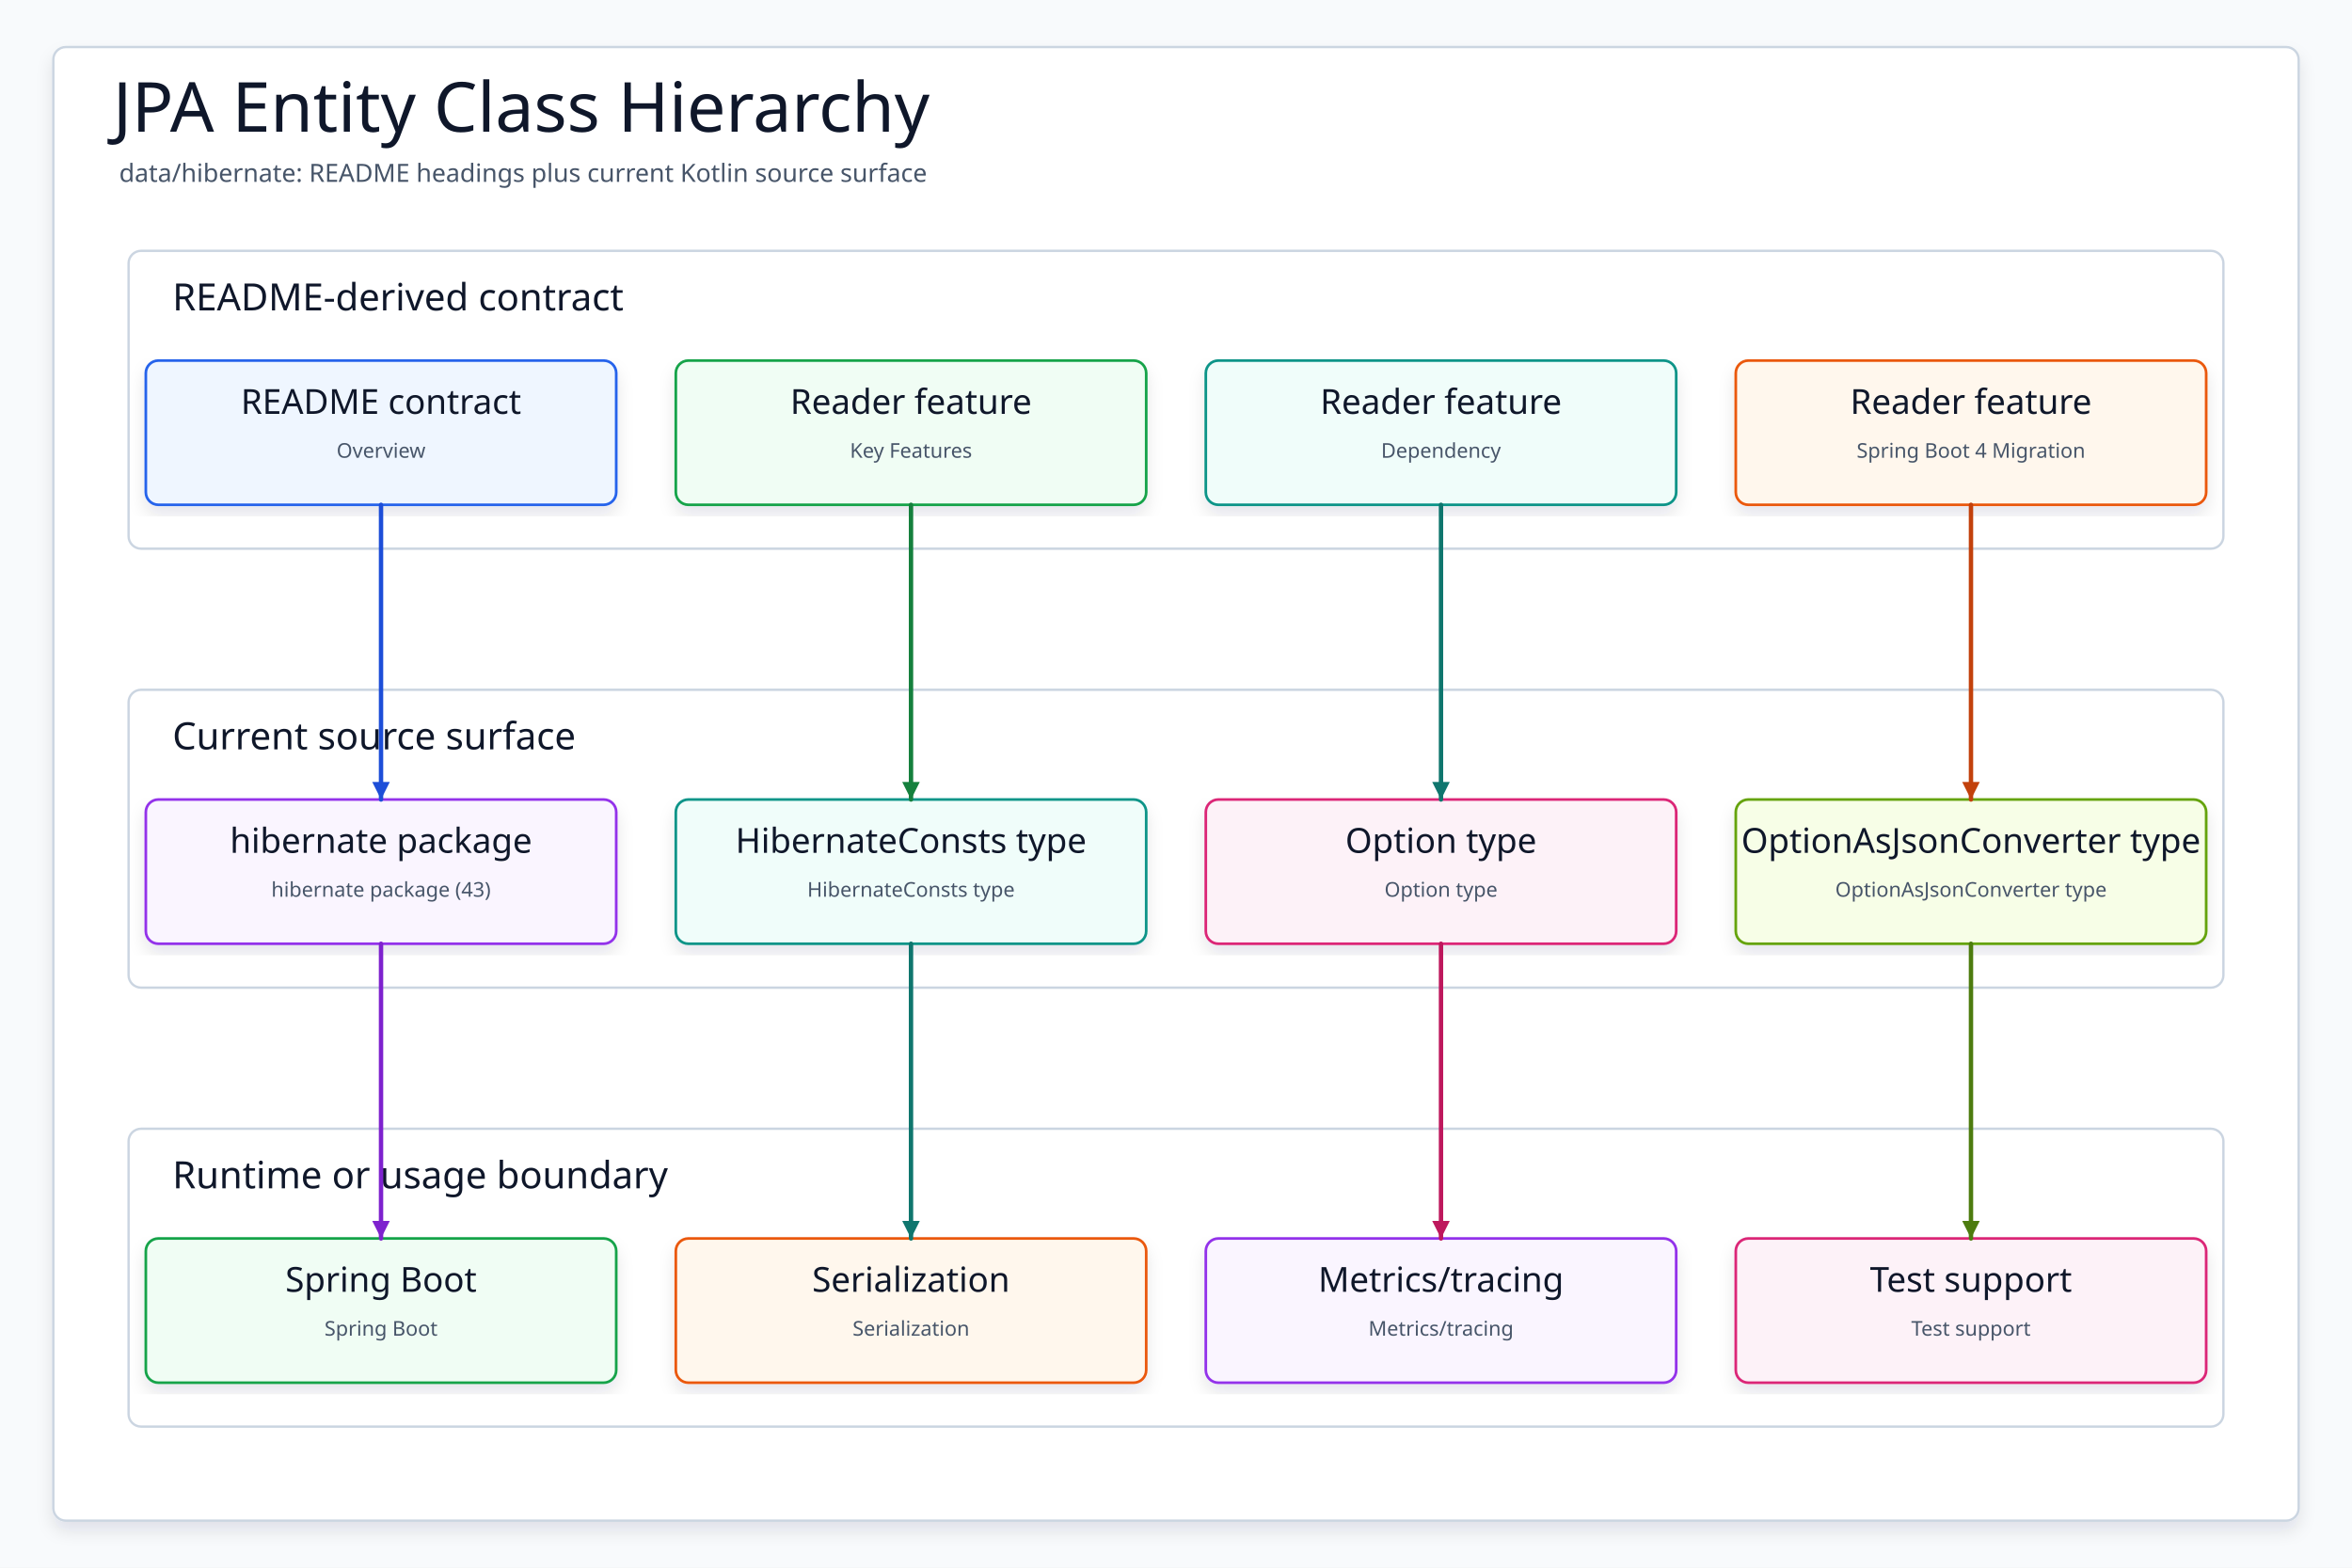
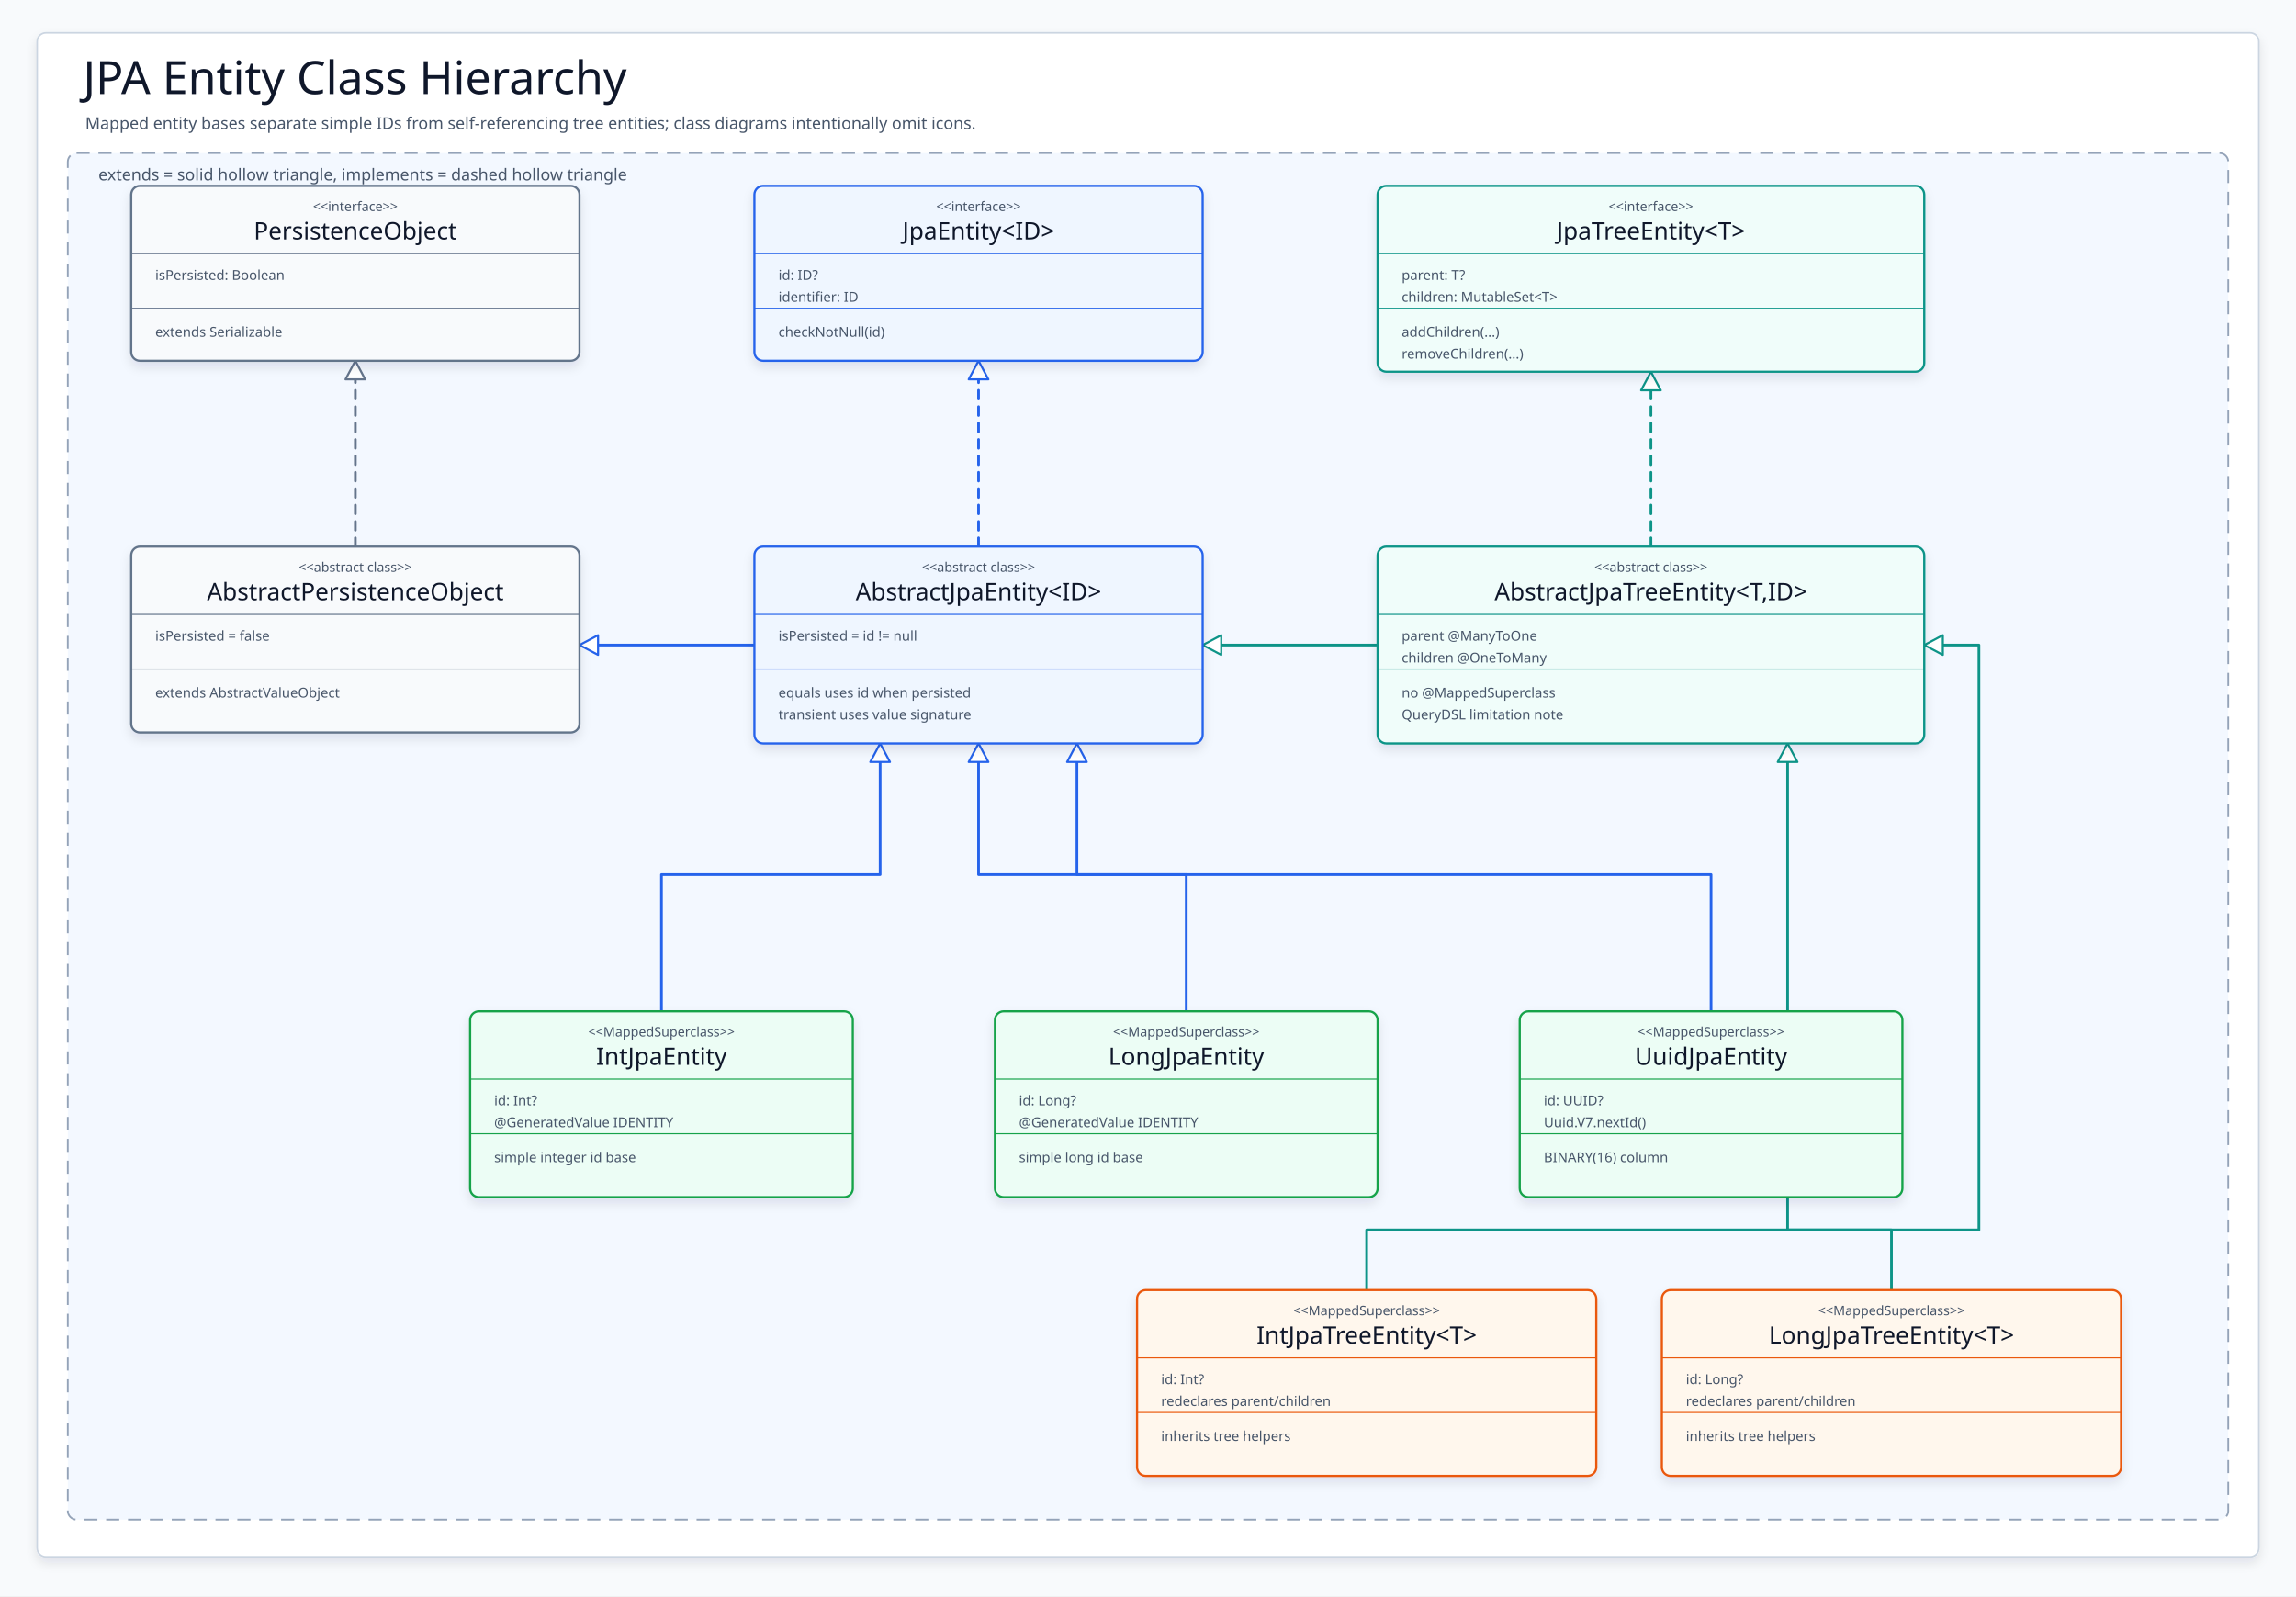
- <svg xmlns="http://www.w3.org/2000/svg" data-intent="Regenerate JPA Entity Class Hierarchy from the current README and source package surface for data/hibernate." data-evidence="data/hibernate/README.md; data/hibernate; data/hibernate/src/main/kotlin" data-source-read="data/hibernate/README.md; data/hibernate; data/hibernate/src/main/kotlin" width="1500" height="1000" viewBox="0 0 1500 1000" role="img" aria-label="JPA Entity Class Hierarchy">
+ <svg xmlns="http://www.w3.org/2000/svg" width="2100" height="1460" viewBox="0 0 2100 1460" role="img" aria-label="JPA entity class hierarchy">
  <defs>
-     <filter id="shadow" x="-8%" y="-8%" width="116%" height="116%">
-       <feDropShadow dx="0" dy="6" stdDeviation="5" flood-color="#0F172A" flood-opacity="0.10" />
+     <filter id="softShadow" x="-8%" y="-10%" width="116%" height="124%">
+       <feDropShadow dx="0" dy="5" stdDeviation="5" flood-color="#0F172A" flood-opacity=".10" />
    </filter>
-     <marker id="arrow" markerWidth="5" markerHeight="5" refX="4.5" refY="2.5" orient="auto" markerUnits="strokeWidth">
-       <path d="M 0.5 0.5 L 4.5 2.5 L 0.5 4.5 Z" fill="context-stroke" />
-     </marker>
-     <style>
-     svg{font-family:"Architects Daughter","Comic Mono","Comic Sans MS",ui-sans-serif,system-ui,sans-serif}
-     .canvas{fill:#F8FAFC}.frame{fill:#FFFFFF;stroke:#CBD5E1;stroke-width:1.5;filter:url(#shadow)}
-     .title{font-family:"Architects Daughter";font-size:44px;fill:#0F172A}.subtitle{font-family:"Comic Mono";font-size:16px;fill:#475569}
-     .panel{fill:#FFFFFF;stroke:#CBD5E1;stroke-width:1.5}.panelTitle{font-family:"Architects Daughter";font-size:24px;fill:#0F172A;paint-order:stroke;stroke:#fff;stroke-width:4px;stroke-linejoin:round}
-     .card{filter:url(#shadow);stroke-width:1.7}.cardTitle{font-family:"Architects Daughter";font-size:22px;fill:#0F172A}.detail{font-family:"Comic Mono";font-size:13px;fill:#475569}
-     .route{fill:none;stroke-width:2.8;stroke-linecap:round;stroke-linejoin:round;marker-end:url(#arrow)}
-   </style>
+     <style>svg{font-family:"Architects Daughter","Comic Mono","Comic Sans MS",ui-sans-serif,system-ui,sans-serif}.canvas{fill:#F8FAFC}.frame{fill:#FFFFFF;stroke:#CBD5E1;stroke-width:1.5;filter:url(#softShadow)}.title{font-family:"Architects Daughter";font-size:42px;fill:#0F172A}.subtitle,.sectionTitle{font-family:"Comic Mono";font-size:15px;fill:#475569}.section{fill:#F3F8FF;stroke:#94A3B8;stroke-width:1.6;stroke-dasharray:12 8}.umlBox{filter:url(#softShadow);stroke-width:2}.stereo{font-family:"Comic Mono";font-size:12px;fill:#475569}.classTitle{font-family:"Architects Daughter";font-size:22px;fill:#0F172A}.member{font-family:"Comic Mono";font-size:12.5px;fill:#475569}.edge{fill:none;stroke-width:2.45;stroke-linecap:round;stroke-linejoin:round}.extends{stroke-dasharray:none}.implements{stroke-dasharray:8 7}.hollow{fill:#fff;stroke-width:1.9;stroke-linejoin:round;stroke-dasharray:none}</style>
  </defs>
-   <rect class="canvas" width="1500" height="1000" />
-   <rect class="frame" x="34" y="30" width="1432" height="940" rx="8" />
-   <text class="title" x="72" y="84">JPA Entity Class Hierarchy</text>
-   <text class="subtitle" x="76" y="116">data/hibernate: README headings plus current Kotlin source surface</text>
+   <rect class="canvas" width="2100" height="1460" />
+   <rect class="frame" x="34" y="30" width="2032" height="1394" rx="8" />
+   <text class="title" x="76" y="86">JPA Entity Class Hierarchy</text>
+   <text class="subtitle" x="78" y="118">Mapped entity bases separate simple IDs from self-referencing tree entities; class diagrams intentionally omit icons.</text>
+   <rect class="section" x="62" y="140" width="1976" height="1250" rx="8" />
+   <text class="sectionTitle" x="90" y="165">extends = solid hollow triangle, implements = dashed hollow triangle</text>
  <g>
-     <rect class="panel" x="82" y="160" width="1336" height="190" rx="8" />
-     <text class="panelTitle" x="110" y="198">README-derived contract</text>
+     <path class="edge implements" d="M325 500 L325 330" stroke="#64748B" />
+     <path class="edge extends" d="M690 590 L530 590" stroke="#2563EB" />
+     <path class="edge implements" d="M895 500 L895 330" stroke="#2563EB" />
+     <path class="edge extends" d="M1260 590 L1100 590" stroke="#0D9488" />
+     <path class="edge implements" d="M1510 500 L1510 340" stroke="#0D9488" />
+     <path class="edge extends" d="M605 925 L605 800 L805 800 L805 680" stroke="#2563EB" />
+     <path class="edge extends" d="M1085 925 L1085 800 L895 800 L895 680" stroke="#2563EB" />
+     <path class="edge extends" d="M1565 925 L1565 800 L985 800 L985 680" stroke="#2563EB" />
+     <path class="edge extends" d="M1250 1180 L1250 1125 L1810 1125 L1810 590 L1760 590" stroke="#0D9488" />
+     <path class="edge extends" d="M1730 1180 L1730 1125 L1635 1125 L1635 680" stroke="#0D9488" />
  </g>
  <g>
-     <rect class="panel" x="82" y="440" width="1336" height="190" rx="8" />
-     <text class="panelTitle" x="110" y="478">Current source surface</text>
+     <path class="hollow" d="M325 330 L316 347 L334 347 Z" stroke="#64748B" />
+     <path class="hollow" d="M530 590 L547 581 L547 599 Z" stroke="#2563EB" />
+     <path class="hollow" d="M895 330 L886 347 L904 347 Z" stroke="#2563EB" />
+     <path class="hollow" d="M1100 590 L1117 581 L1117 599 Z" stroke="#0D9488" />
+     <path class="hollow" d="M1510 340 L1501 357 L1519 357 Z" stroke="#0D9488" />
+     <path class="hollow" d="M805 680 L796 697 L814 697 Z" stroke="#2563EB" />
+     <path class="hollow" d="M895 680 L886 697 L904 697 Z" stroke="#2563EB" />
+     <path class="hollow" d="M985 680 L976 697 L994 697 Z" stroke="#2563EB" />
+     <path class="hollow" d="M1760 590 L1777 581 L1777 599 Z" stroke="#0D9488" />
+     <path class="hollow" d="M1635 680 L1626 697 L1644 697 Z" stroke="#0D9488" />
  </g>
  <g>
-     <rect class="panel" x="82" y="720" width="1336" height="190" rx="8" />
-     <text class="panelTitle" x="110" y="758">Runtime or usage boundary</text>
+     <rect class="umlBox" x="120" y="170" width="410" height="160" rx="8" fill="#F8FAFC" stroke="#64748B" />
+     <line x1="120" y1="232" x2="530" y2="232" stroke="#64748B" />
+     <line x1="120" y1="282" x2="530" y2="282" stroke="#64748B" />
+     <text class="stereo" x="325" y="193" text-anchor="middle">&lt;&lt;interface&gt;&gt;</text>
+     <text class="classTitle" x="325" y="219" text-anchor="middle">PersistenceObject</text>
+     <text class="member" x="142" y="256">isPersisted: Boolean</text>
+     <text class="member" x="142" y="308">extends Serializable</text>
  </g>
-   <g id="contract0">
-     <rect class="card" x="93" y="230" width="300" height="92" rx="8" fill="#EFF6FF" stroke="#2563EB" />
-     <text class="cardTitle" x="243" y="264" text-anchor="middle">README contract</text>
-     <text class="detail" x="243" y="292" text-anchor="middle">Overview</text>
+   <g>
+     <rect class="umlBox" x="120" y="500" width="410" height="170" rx="8" fill="#F8FAFC" stroke="#64748B" />
+     <line x1="120" y1="562" x2="530" y2="562" stroke="#64748B" />
+     <line x1="120" y1="612" x2="530" y2="612" stroke="#64748B" />
+     <text class="stereo" x="325" y="523" text-anchor="middle">&lt;&lt;abstract class&gt;&gt;</text>
+     <text class="classTitle" x="325" y="549" text-anchor="middle">AbstractPersistenceObject</text>
+     <text class="member" x="142" y="586">isPersisted = false</text>
+     <text class="member" x="142" y="638">extends AbstractValueObject</text>
  </g>
-   <g id="contract1">
-     <rect class="card" x="431" y="230" width="300" height="92" rx="8" fill="#F0FDF4" stroke="#16A34A" />
-     <text class="cardTitle" x="581" y="264" text-anchor="middle">Reader feature</text>
-     <text class="detail" x="581" y="292" text-anchor="middle">Key Features</text>
+   <g>
+     <rect class="umlBox" x="690" y="170" width="410" height="160" rx="8" fill="#EFF6FF" stroke="#2563EB" />
+     <line x1="690" y1="232" x2="1100" y2="232" stroke="#2563EB" />
+     <line x1="690" y1="282" x2="1100" y2="282" stroke="#2563EB" />
+     <text class="stereo" x="895" y="193" text-anchor="middle">&lt;&lt;interface&gt;&gt;</text>
+     <text class="classTitle" x="895" y="219" text-anchor="middle">JpaEntity&lt;ID&gt;</text>
+     <text class="member" x="712" y="256">id: ID?</text>
+     <text class="member" x="712" y="276">identifier: ID</text>
+     <text class="member" x="712" y="308">checkNotNull(id)</text>
  </g>
-   <g id="contract2">
-     <rect class="card" x="769" y="230" width="300" height="92" rx="8" fill="#F0FDFA" stroke="#0D9488" />
-     <text class="cardTitle" x="919" y="264" text-anchor="middle">Reader feature</text>
-     <text class="detail" x="919" y="292" text-anchor="middle">Dependency</text>
+   <g>
+     <rect class="umlBox" x="1260" y="170" width="500" height="170" rx="8" fill="#F0FDFA" stroke="#0D9488" />
+     <line x1="1260" y1="232" x2="1760" y2="232" stroke="#0D9488" />
+     <line x1="1260" y1="282" x2="1760" y2="282" stroke="#0D9488" />
+     <text class="stereo" x="1510" y="193" text-anchor="middle">&lt;&lt;interface&gt;&gt;</text>
+     <text class="classTitle" x="1510" y="219" text-anchor="middle">JpaTreeEntity&lt;T&gt;</text>
+     <text class="member" x="1282" y="256">parent: T?</text>
+     <text class="member" x="1282" y="276">children: MutableSet&lt;T&gt;</text>
+     <text class="member" x="1282" y="308">addChildren(...)</text>
+     <text class="member" x="1282" y="328">removeChildren(...)</text>
  </g>
-   <g id="contract3">
-     <rect class="card" x="1107" y="230" width="300" height="92" rx="8" fill="#FFF7ED" stroke="#EA580C" />
-     <text class="cardTitle" x="1257" y="264" text-anchor="middle">Reader feature</text>
-     <text class="detail" x="1257" y="292" text-anchor="middle">Spring Boot 4 Migration</text>
+   <g>
+     <rect class="umlBox" x="690" y="500" width="410" height="180" rx="8" fill="#EFF6FF" stroke="#2563EB" />
+     <line x1="690" y1="562" x2="1100" y2="562" stroke="#2563EB" />
+     <line x1="690" y1="612" x2="1100" y2="612" stroke="#2563EB" />
+     <text class="stereo" x="895" y="523" text-anchor="middle">&lt;&lt;abstract class&gt;&gt;</text>
+     <text class="classTitle" x="895" y="549" text-anchor="middle">AbstractJpaEntity&lt;ID&gt;</text>
+     <text class="member" x="712" y="586">isPersisted = id != null</text>
+     <text class="member" x="712" y="638">equals uses id when persisted</text>
+     <text class="member" x="712" y="658">transient uses value signature</text>
  </g>
-   <g id="source0">
-     <rect class="card" x="93" y="510" width="300" height="92" rx="8" fill="#FAF5FF" stroke="#9333EA" />
-     <text class="cardTitle" x="243" y="544" text-anchor="middle">hibernate package</text>
-     <text class="detail" x="243" y="572" text-anchor="middle">hibernate package (43)</text>
+   <g>
+     <rect class="umlBox" x="1260" y="500" width="500" height="180" rx="8" fill="#F0FDFA" stroke="#0D9488" />
+     <line x1="1260" y1="562" x2="1760" y2="562" stroke="#0D9488" />
+     <line x1="1260" y1="612" x2="1760" y2="612" stroke="#0D9488" />
+     <text class="stereo" x="1510" y="523" text-anchor="middle">&lt;&lt;abstract class&gt;&gt;</text>
+     <text class="classTitle" x="1510" y="549" text-anchor="middle">AbstractJpaTreeEntity&lt;T,ID&gt;</text>
+     <text class="member" x="1282" y="586">parent @ManyToOne</text>
+     <text class="member" x="1282" y="606">children @OneToMany</text>
+     <text class="member" x="1282" y="638">no @MappedSuperclass</text>
+     <text class="member" x="1282" y="658">QueryDSL limitation note</text>
  </g>
-   <g id="source1">
-     <rect class="card" x="431" y="510" width="300" height="92" rx="8" fill="#F0FDFA" stroke="#0D9488" />
-     <text class="cardTitle" x="581" y="544" text-anchor="middle">HibernateConsts type</text>
-     <text class="detail" x="581" y="572" text-anchor="middle">HibernateConsts type</text>
+   <g>
+     <rect class="umlBox" x="430" y="925" width="350" height="170" rx="8" fill="#ECFDF5" stroke="#16A34A" />
+     <line x1="430" y1="987" x2="780" y2="987" stroke="#16A34A" />
+     <line x1="430" y1="1037" x2="780" y2="1037" stroke="#16A34A" />
+     <text class="stereo" x="605" y="948" text-anchor="middle">&lt;&lt;MappedSuperclass&gt;&gt;</text>
+     <text class="classTitle" x="605" y="974" text-anchor="middle">IntJpaEntity</text>
+     <text class="member" x="452" y="1011">id: Int?</text>
+     <text class="member" x="452" y="1031">@GeneratedValue IDENTITY</text>
+     <text class="member" x="452" y="1063">simple integer id base</text>
  </g>
-   <g id="source2">
-     <rect class="card" x="769" y="510" width="300" height="92" rx="8" fill="#FDF2F8" stroke="#DB2777" />
-     <text class="cardTitle" x="919" y="544" text-anchor="middle">Option type</text>
-     <text class="detail" x="919" y="572" text-anchor="middle">Option type</text>
+   <g>
+     <rect class="umlBox" x="910" y="925" width="350" height="170" rx="8" fill="#ECFDF5" stroke="#16A34A" />
+     <line x1="910" y1="987" x2="1260" y2="987" stroke="#16A34A" />
+     <line x1="910" y1="1037" x2="1260" y2="1037" stroke="#16A34A" />
+     <text class="stereo" x="1085" y="948" text-anchor="middle">&lt;&lt;MappedSuperclass&gt;&gt;</text>
+     <text class="classTitle" x="1085" y="974" text-anchor="middle">LongJpaEntity</text>
+     <text class="member" x="932" y="1011">id: Long?</text>
+     <text class="member" x="932" y="1031">@GeneratedValue IDENTITY</text>
+     <text class="member" x="932" y="1063">simple long id base</text>
  </g>
-   <g id="source3">
-     <rect class="card" x="1107" y="510" width="300" height="92" rx="8" fill="#F7FEE7" stroke="#65A30D" />
-     <text class="cardTitle" x="1257" y="544" text-anchor="middle">OptionAsJsonConverter type</text>
-     <text class="detail" x="1257" y="572" text-anchor="middle">OptionAsJsonConverter type</text>
+   <g>
+     <rect class="umlBox" x="1390" y="925" width="350" height="170" rx="8" fill="#ECFDF5" stroke="#16A34A" />
+     <line x1="1390" y1="987" x2="1740" y2="987" stroke="#16A34A" />
+     <line x1="1390" y1="1037" x2="1740" y2="1037" stroke="#16A34A" />
+     <text class="stereo" x="1565" y="948" text-anchor="middle">&lt;&lt;MappedSuperclass&gt;&gt;</text>
+     <text class="classTitle" x="1565" y="974" text-anchor="middle">UuidJpaEntity</text>
+     <text class="member" x="1412" y="1011">id: UUID?</text>
+     <text class="member" x="1412" y="1031">Uuid.V7.nextId()</text>
+     <text class="member" x="1412" y="1063">BINARY(16) column</text>
  </g>
-   <g id="runtime0">
-     <rect class="card" x="93" y="790" width="300" height="92" rx="8" fill="#F0FDF4" stroke="#16A34A" />
-     <text class="cardTitle" x="243" y="824" text-anchor="middle">Spring Boot</text>
-     <text class="detail" x="243" y="852" text-anchor="middle">Spring Boot</text>
+   <g>
+     <rect class="umlBox" x="1040" y="1180" width="420" height="170" rx="8" fill="#FFF7ED" stroke="#EA580C" />
+     <line x1="1040" y1="1242" x2="1460" y2="1242" stroke="#EA580C" />
+     <line x1="1040" y1="1292" x2="1460" y2="1292" stroke="#EA580C" />
+     <text class="stereo" x="1250" y="1203" text-anchor="middle">&lt;&lt;MappedSuperclass&gt;&gt;</text>
+     <text class="classTitle" x="1250" y="1229" text-anchor="middle">IntJpaTreeEntity&lt;T&gt;</text>
+     <text class="member" x="1062" y="1266">id: Int?</text>
+     <text class="member" x="1062" y="1286">redeclares parent/children</text>
+     <text class="member" x="1062" y="1318">inherits tree helpers</text>
  </g>
-   <g id="runtime1">
-     <rect class="card" x="431" y="790" width="300" height="92" rx="8" fill="#FFF7ED" stroke="#EA580C" />
-     <text class="cardTitle" x="581" y="824" text-anchor="middle">Serialization</text>
-     <text class="detail" x="581" y="852" text-anchor="middle">Serialization</text>
+   <g>
+     <rect class="umlBox" x="1520" y="1180" width="420" height="170" rx="8" fill="#FFF7ED" stroke="#EA580C" />
+     <line x1="1520" y1="1242" x2="1940" y2="1242" stroke="#EA580C" />
+     <line x1="1520" y1="1292" x2="1940" y2="1292" stroke="#EA580C" />
+     <text class="stereo" x="1730" y="1203" text-anchor="middle">&lt;&lt;MappedSuperclass&gt;&gt;</text>
+     <text class="classTitle" x="1730" y="1229" text-anchor="middle">LongJpaTreeEntity&lt;T&gt;</text>
+     <text class="member" x="1542" y="1266">id: Long?</text>
+     <text class="member" x="1542" y="1286">redeclares parent/children</text>
+     <text class="member" x="1542" y="1318">inherits tree helpers</text>
  </g>
-   <g id="runtime2">
-     <rect class="card" x="769" y="790" width="300" height="92" rx="8" fill="#FAF5FF" stroke="#9333EA" />
-     <text class="cardTitle" x="919" y="824" text-anchor="middle">Metrics/tracing</text>
-     <text class="detail" x="919" y="852" text-anchor="middle">Metrics/tracing</text>
-   </g>
-   <g id="runtime3">
-     <rect class="card" x="1107" y="790" width="300" height="92" rx="8" fill="#FDF2F8" stroke="#DB2777" />
-     <text class="cardTitle" x="1257" y="824" text-anchor="middle">Test support</text>
-     <text class="detail" x="1257" y="852" text-anchor="middle">Test support</text>
-   </g>
-   <path class="route" data-from="contract0" data-to="source0" d="M243 322 L243 416 L243 416 L243 510" stroke="#1D4ED8" />
-   <path class="route" data-from="contract1" data-to="source1" d="M581 322 L581 416 L581 416 L581 510" stroke="#15803D" />
-   <path class="route" data-from="contract2" data-to="source2" d="M919 322 L919 416 L919 416 L919 510" stroke="#0F766E" />
-   <path class="route" data-from="contract3" data-to="source3" d="M1257 322 L1257 416 L1257 416 L1257 510" stroke="#C2410C" />
-   <path class="route" data-from="source0" data-to="runtime0" d="M243 602 L243 696 L243 696 L243 790" stroke="#7E22CE" />
-   <path class="route" data-from="source1" data-to="runtime1" d="M581 602 L581 696 L581 696 L581 790" stroke="#0F766E" />
-   <path class="route" data-from="source2" data-to="runtime2" d="M919 602 L919 696 L919 696 L919 790" stroke="#BE185D" />
-   <path class="route" data-from="source3" data-to="runtime3" d="M1257 602 L1257 696 L1257 696 L1257 790" stroke="#4D7C0F" />
</svg>
